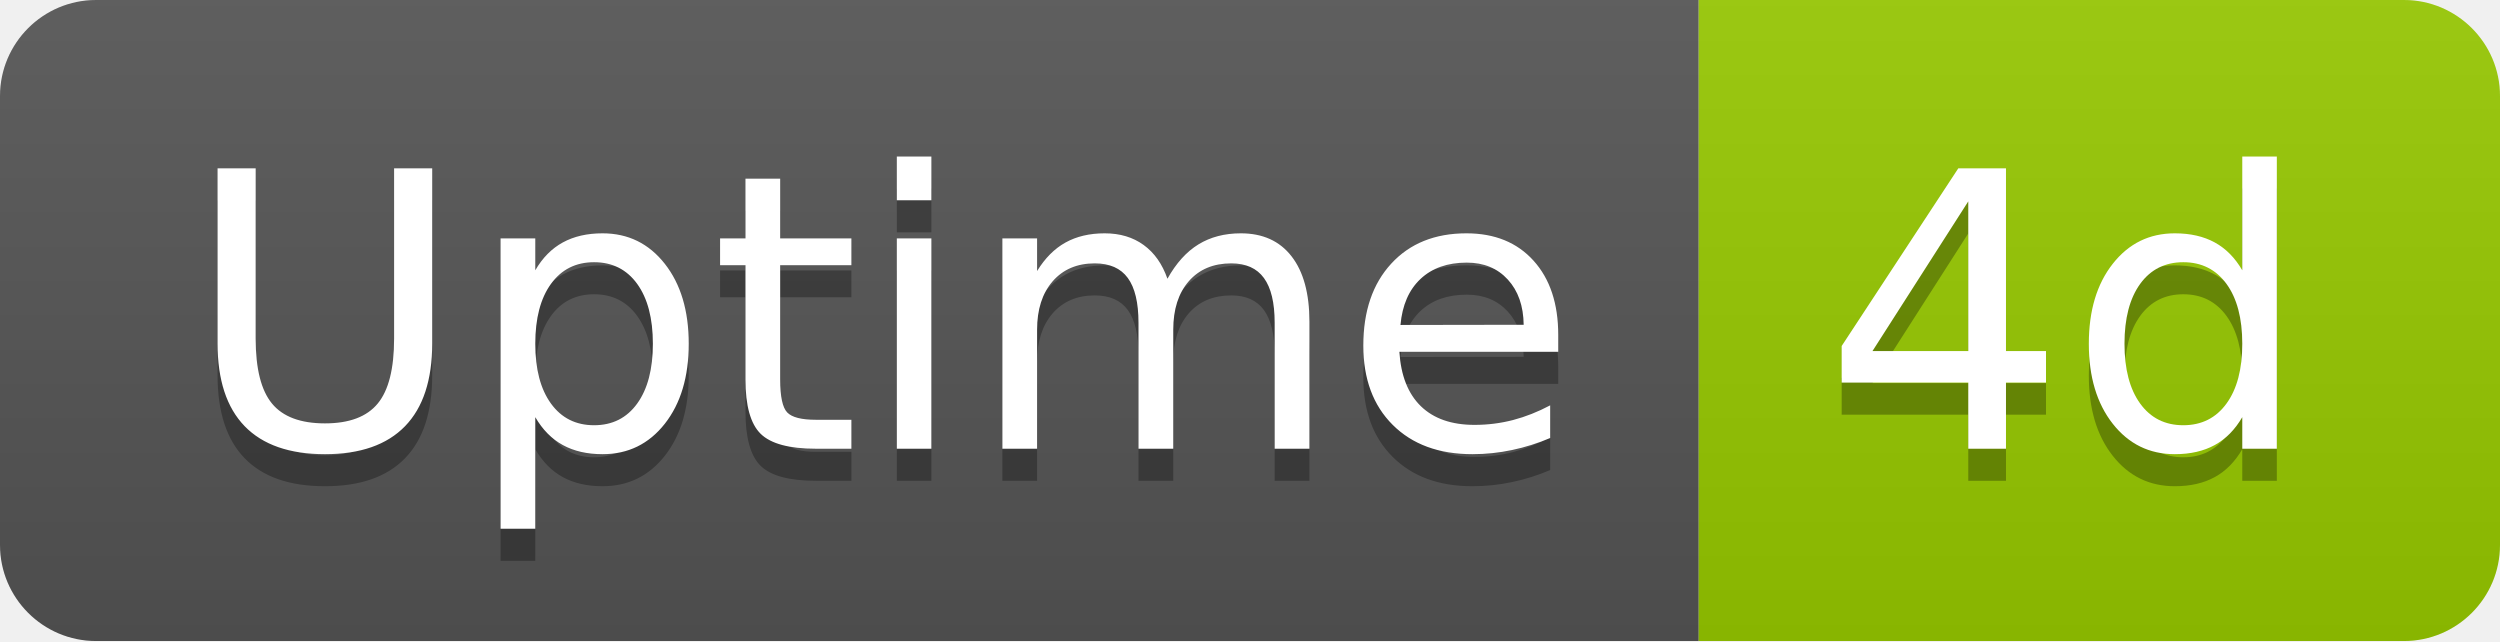
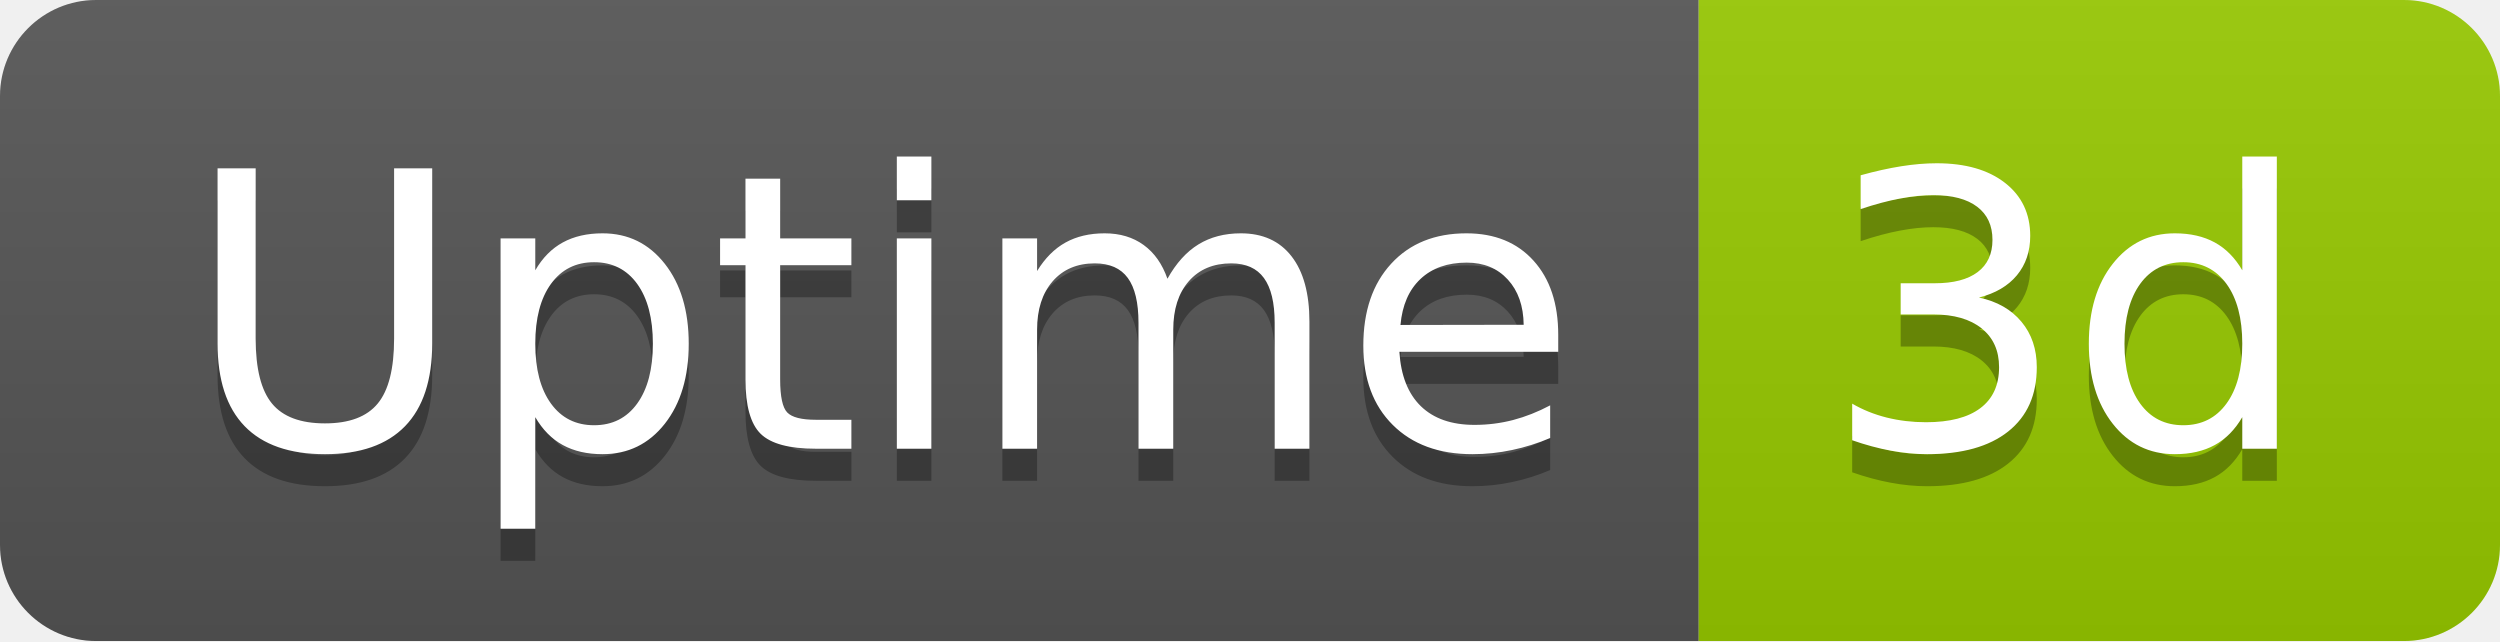
- <svg xmlns="http://www.w3.org/2000/svg" width="78" height="20" role="img" aria-label="Uptime: 4d">
+ <svg xmlns="http://www.w3.org/2000/svg" width="78" height="20" role="img" aria-label="Uptime: 3d">
  <linearGradient id="s" x2="0" y2="100%">
    <stop offset="0" stop-color="#bbb" stop-opacity=".1" />
    <stop offset="1" stop-opacity=".1" />
  </linearGradient>
  <clipPath id="r">
    <rect width="78" height="20" rx="3" fill="#fff" />
  </clipPath>
  <g clip-path="url(#r)">
    <rect width="53" height="20" fill="#555" />
    <rect x="53" width="25" height="20" fill="#97ca00" />
    <rect width="78" height="20" fill="url(#s)" />
  </g>
  <g fill="#fff" text-anchor="middle" font-family="Verdana,Geneva,DejaVu Sans,sans-serif" text-rendering="geometricPrecision" font-size="120">
    <text aria-hidden="true" x="275" y="150" fill="#010101" fill-opacity=".3" transform="scale(.1)" textLength="418">Uptime</text>
    <text x="275" y="140" transform="scale(.1)" fill="#fff" textLength="418">Uptime</text>
-     <text aria-hidden="true" x="645" y="150" fill="#010101" fill-opacity=".3" transform="scale(.1)" textLength="152">4d</text>
-     <text x="645" y="140" transform="scale(.1)" fill="#fff" textLength="152">4d</text>
+     <text aria-hidden="true" x="645" y="150" fill="#010101" fill-opacity=".3" transform="scale(.1)" textLength="152">3d</text>
+     <text x="645" y="140" transform="scale(.1)" fill="#fff" textLength="152">3d</text>
  </g>
</svg>
